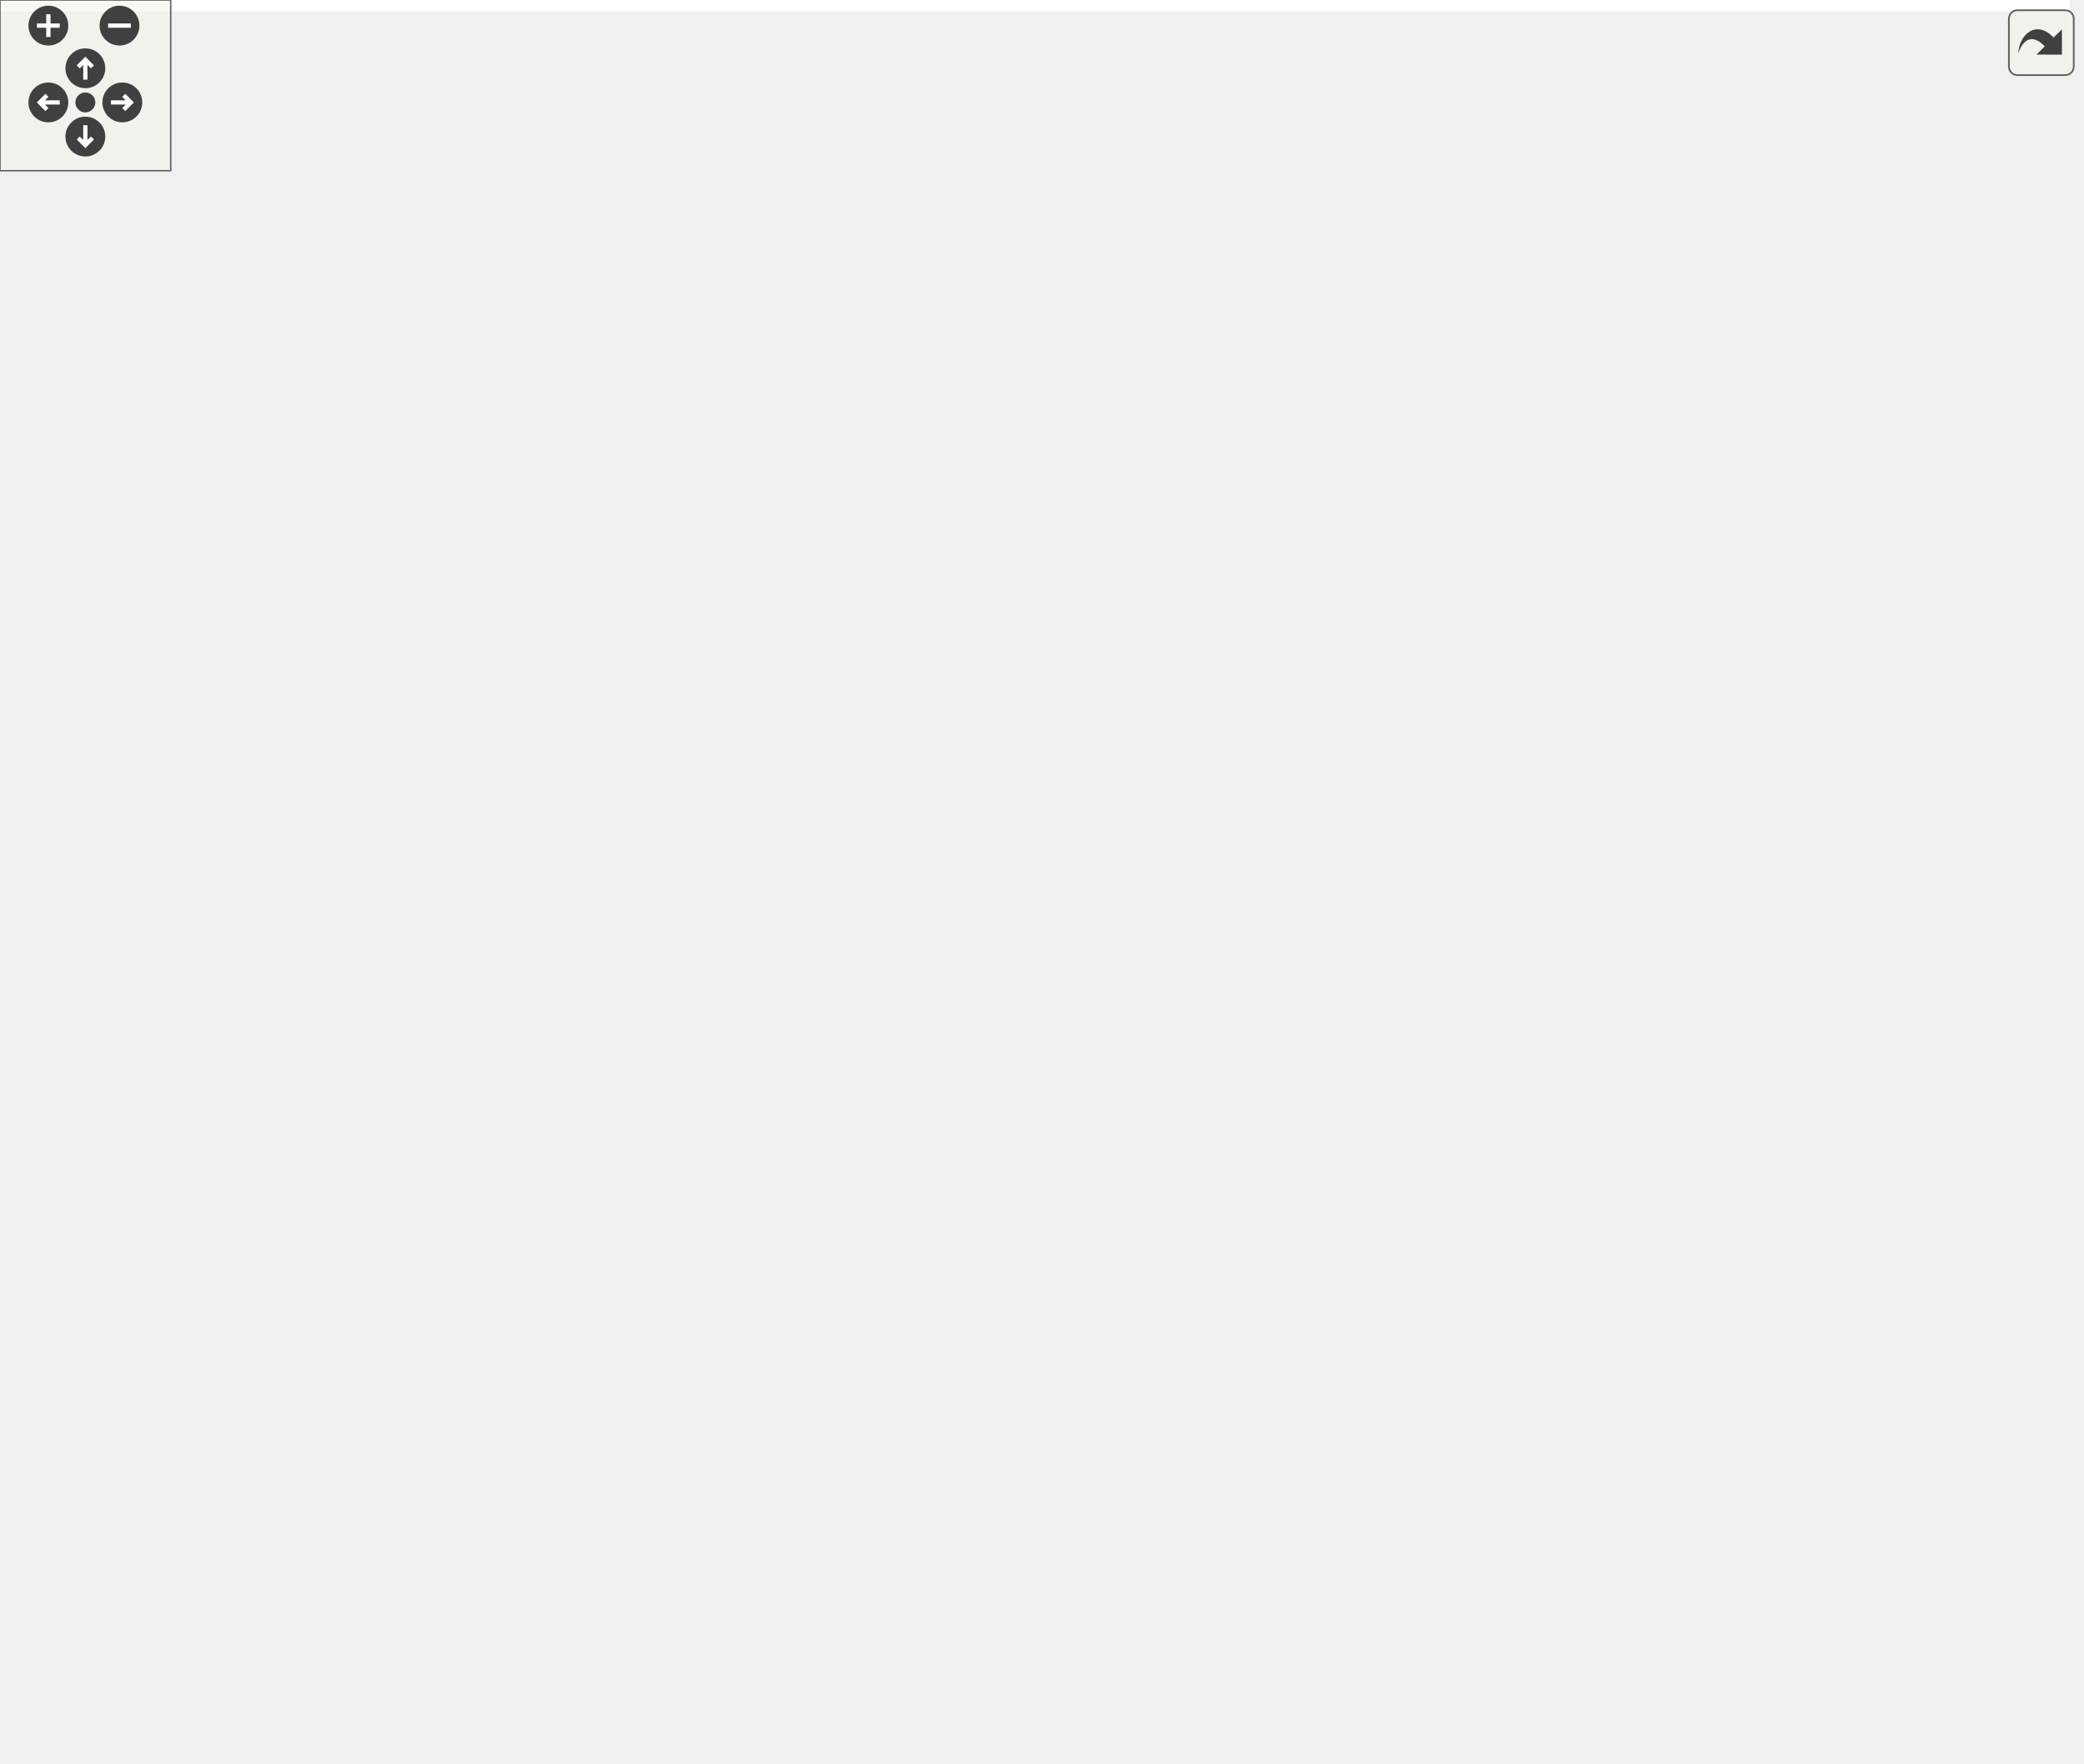
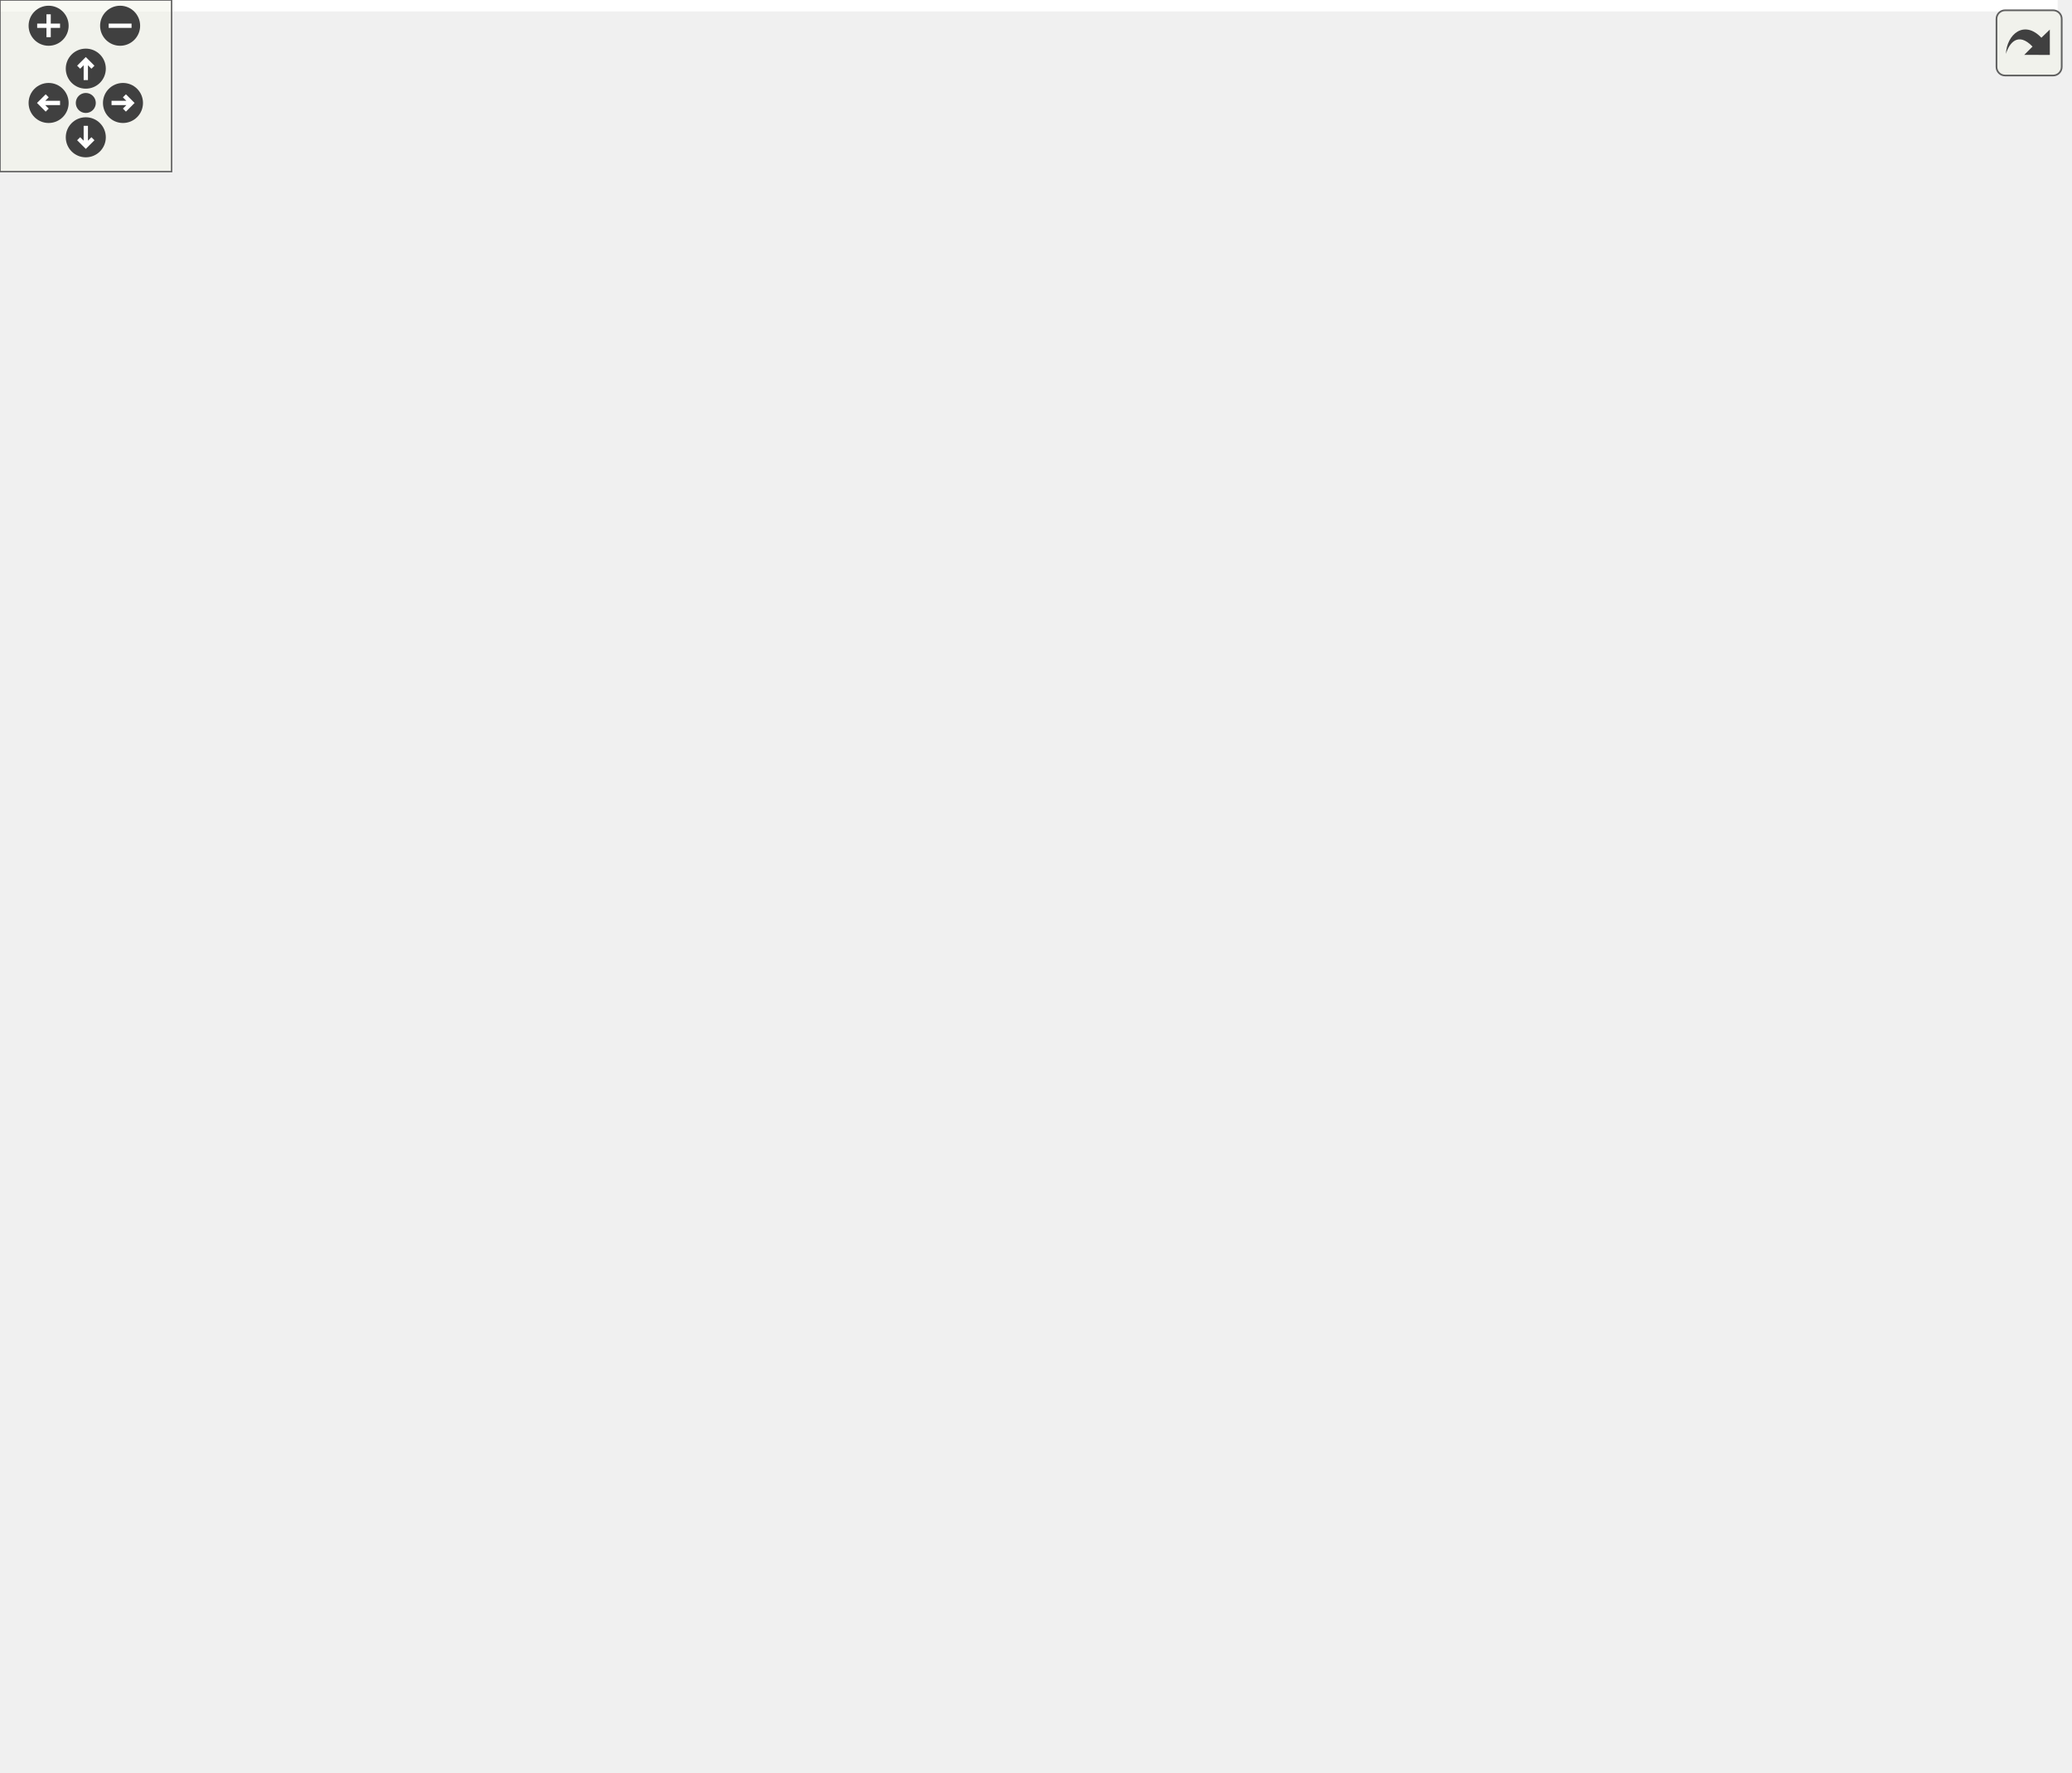
<svg xmlns="http://www.w3.org/2000/svg" xmlns:xlink="http://www.w3.org/1999/xlink" id="main" version="1.1" xml:space="preserve">
  <style type="text/css">
.edge:hover path { stroke: red; }
.edge:hover polygon { stroke: red; fill: red; }
</style>
  <defs>
    <circle id="rim" cx="0" cy="0" r="7" />
    <circle id="rim2" cx="0" cy="0" r="3.5" />
    <g id="zoomPlus">
      <use xlink:href="#rim" fill="#404040">
        <set attributeName="fill" to="#808080" begin="zoomplus.mouseover" end="zoomplus.mouseout" />
      </use>
      <path d="M-4,0h8M0,-4v8" fill="none" stroke="white" stroke-width="1.5" pointer-events="none" />
    </g>
    <g id="zoomMin">
      <use xlink:href="#rim" fill="#404040">
        <set attributeName="fill" to="#808080" begin="zoomminus.mouseover" end="zoomminus.mouseout" />
      </use>
      <path d="M-4,0h8" fill="none" stroke="white" stroke-width="1.5" pointer-events="none" />
    </g>
    <g id="dirArrow">
      <path fill="none" stroke="white" stroke-width="1.5" d="M0,-3.0v7 M-2.5,-0.5L0,-3.0L2.5,-0.5" />
    </g>
    <g id="resetDef">
      <use xlink:href="#rim2" fill="#404040">
        <set attributeName="fill" to="#808080" begin="reset.mouseover" end="reset.mouseout" />
      </use>
    </g>
  </defs>
  <svg id="graph" class="graph">
    <g id="viewport">
-       <polygon fill="white" stroke="transparent" points="-4,4 -4,-559 727.5,-559 727.5,4 -4,4" />
+       <polygon fill="white" stroke="transparent" points="-4,4 -4,-559 719.5,-559 719.5,4 -4,4" />
      <g id="node1" class="node">
        <g id="a_node1">
          <a xlink:title=" ">
-             <polygon fill="#bfbfbf" stroke="black" points="337,-0.5 337,-57.5 548,-57.5 548,-0.5 337,-0.5" />
-             <text text-anchor="middle" x="442.5" y="-45.5" font-family="Helvetica,sans-Serif" font-size="10.00">Ra::Core::Asset::HandleComponentData</text>
-             <polyline fill="none" stroke="black" points="337,-38.5 548,-38.5 " />
-             <text text-anchor="middle" x="442.5" y="-26.5" font-family="Helvetica,sans-Serif" font-size="10.00"> </text>
-             <polyline fill="none" stroke="black" points="337,-19.5 548,-19.5 " />
-             <text text-anchor="start" x="345" y="-7.5" font-family="Helvetica,sans-Serif" font-size="10.00">+ HandleComponentData()</text>
+             <polygon fill="#bfbfbf" stroke="black" points="329,-0.5 329,-57.5 540,-57.5 540,-0.5 329,-0.5" />
+             <text text-anchor="middle" x="434.5" y="-45.5" font-family="Helvetica,sans-Serif" font-size="10.00">Ra::Core::Asset::HandleComponentData</text>
+             <polyline fill="none" stroke="black" points="329,-38.5 540,-38.5 " />
+             <text text-anchor="middle" x="434.5" y="-26.5" font-family="Helvetica,sans-Serif" font-size="10.00"> </text>
+             <polyline fill="none" stroke="black" points="329,-19.5 540,-19.5 " />
+             <text text-anchor="start" x="337" y="-7.5" font-family="Helvetica,sans-Serif" font-size="10.00">+ HandleComponentData()</text>
          </a>
        </g>
      </g>
      <g id="node2" class="node">
        <g id="a_node2">
          <a xlink:title=" ">
            <polygon fill="white" stroke="#bfbfbf" points="109.5,-111 109.5,-179 231.5,-179 231.5,-111 109.5,-111" />
            <text text-anchor="start" x="117.5" y="-167" font-family="Helvetica,sans-Serif" font-size="10.00">std::map&lt; std::string,</text>
            <text text-anchor="middle" x="170.5" y="-156" font-family="Helvetica,sans-Serif" font-size="10.00"> Core::Transform &gt;</text>
            <polyline fill="none" stroke="#bfbfbf" points="109.5,-149 231.5,-149 " />
            <text text-anchor="middle" x="170.5" y="-137" font-family="Helvetica,sans-Serif" font-size="10.00"> </text>
            <polyline fill="none" stroke="#bfbfbf" points="109.5,-130 231.5,-130 " />
            <text text-anchor="middle" x="170.5" y="-118" font-family="Helvetica,sans-Serif" font-size="10.00"> </text>
          </a>
        </g>
      </g>
      <g id="edge1" class="edge">
-         <path fill="none" stroke="#404040" d="M226.45,-110.85C247.92,-98.93 272.92,-85.97 296.5,-76 308.71,-70.84 321.71,-65.94 334.72,-61.4" />
-         <polygon fill="none" stroke="#404040" points="334.78,-61.38 339.17,-55.66 346.14,-57.5 341.75,-63.23 334.78,-61.38" />
-         <text text-anchor="middle" x="341.5" y="-79" font-family="Helvetica,sans-Serif" font-size="10.00"> +m_bindMatrices</text>
+         <path fill="none" stroke="#404040" d="M222.38,-110.84C242.52,-98.84 266.1,-85.84 288.5,-76 300.24,-70.84 312.73,-66 325.29,-61.53" />
+         <polygon fill="none" stroke="#404040" points="325.47,-61.46 329.83,-55.72 336.81,-57.53 332.45,-63.27 325.47,-61.46" />
+         <text text-anchor="middle" x="333.5" y="-79" font-family="Helvetica,sans-Serif" font-size="10.00"> +m_bindMatrices</text>
      </g>
      <g id="node3" class="node">
        <g id="a_node3">
          <a xlink:title="STL class.">
-             <polygon fill="white" stroke="#bfbfbf" points="368,-260 368,-317 433,-317 433,-260 368,-260" />
-             <text text-anchor="middle" x="400.5" y="-305" font-family="Helvetica,sans-Serif" font-size="10.00">std::string</text>
-             <polyline fill="none" stroke="#bfbfbf" points="368,-298 433,-298 " />
-             <text text-anchor="middle" x="400.5" y="-286" font-family="Helvetica,sans-Serif" font-size="10.00"> </text>
-             <polyline fill="none" stroke="#bfbfbf" points="368,-279 433,-279 " />
-             <text text-anchor="middle" x="400.5" y="-267" font-family="Helvetica,sans-Serif" font-size="10.00"> </text>
+             <polygon fill="white" stroke="#bfbfbf" points="360,-260 360,-317 425,-317 425,-260 360,-260" />
+             <text text-anchor="middle" x="392.5" y="-305" font-family="Helvetica,sans-Serif" font-size="10.00">std::string</text>
+             <polyline fill="none" stroke="#bfbfbf" points="360,-298 425,-298 " />
+             <text text-anchor="middle" x="392.5" y="-286" font-family="Helvetica,sans-Serif" font-size="10.00"> </text>
+             <polyline fill="none" stroke="#bfbfbf" points="360,-279 425,-279 " />
+             <text text-anchor="middle" x="392.5" y="-267" font-family="Helvetica,sans-Serif" font-size="10.00"> </text>
          </a>
        </g>
      </g>
      <g id="edge15" class="edge">
-         <path fill="none" stroke="#404040" d="M398.77,-259.86C397.22,-223.72 396.81,-158.72 409.5,-105 412.39,-92.75 417.23,-80 422.32,-68.57" />
-         <polygon fill="none" stroke="#404040" points="422.35,-68.51 421.27,-61.38 427.43,-57.64 428.51,-64.77 422.35,-68.51" />
-         <text text-anchor="middle" x="437" y="-142.5" font-family="Helvetica,sans-Serif" font-size="10.00"> +m_name</text>
+         <path fill="none" stroke="#404040" d="M390.77,-259.86C389.22,-223.72 388.81,-158.72 401.5,-105 404.39,-92.75 409.23,-80 414.32,-68.57" />
+         <polygon fill="none" stroke="#404040" points="414.35,-68.51 413.27,-61.38 419.43,-57.64 420.51,-64.77 414.35,-68.51" />
+         <text text-anchor="middle" x="429" y="-142.5" font-family="Helvetica,sans-Serif" font-size="10.00"> +m_name</text>
      </g>
      <g id="edge2" class="edge">
-         <path fill="none" stroke="#404040" d="M367.74,-274.8C349.81,-268.11 327.11,-260.06 306.5,-254 272.78,-244.09 258.3,-256.14 229.5,-236 227.05,-234.29 212.35,-211.87 198.24,-189.84" />
-         <polygon fill="none" stroke="#404040" points="198.09,-189.6 191.49,-186.69 191.63,-179.48 198.23,-182.39 198.09,-189.6" />
+         <path fill="none" stroke="#404040" d="M359.67,-275.01C341.73,-268.38 319.03,-260.32 298.5,-254 268.21,-244.67 255.24,-254.49 229.5,-236 227.08,-234.26 212.38,-211.84 198.26,-189.81" />
+         <polygon fill="none" stroke="#404040" points="198.1,-189.57 191.5,-186.67 191.64,-179.46 198.24,-182.36 198.1,-189.57" />
        <text text-anchor="middle" x="246.5" y="-217" font-family="Helvetica,sans-Serif" font-size="10.00"> +keys</text>
      </g>
      <g id="node9" class="node">
        <g id="a_node9">
          <a xlink:title=" ">
-             <polygon fill="white" stroke="#bfbfbf" points="473.5,-105.5 473.5,-184.5 595.5,-184.5 595.5,-105.5 473.5,-105.5" />
-             <text text-anchor="start" x="481.5" y="-172.5" font-family="Helvetica,sans-Serif" font-size="10.00">std::map&lt; std::string,</text>
-             <text text-anchor="start" x="481.5" y="-161.5" font-family="Helvetica,sans-Serif" font-size="10.00"> std::vector&lt; std::pair</text>
-             <text text-anchor="middle" x="534.5" y="-150.5" font-family="Helvetica,sans-Serif" font-size="10.00">&lt; uint, Scalar &gt; &gt; &gt;</text>
-             <polyline fill="none" stroke="#bfbfbf" points="473.5,-143.5 595.5,-143.5 " />
-             <text text-anchor="middle" x="534.5" y="-131.5" font-family="Helvetica,sans-Serif" font-size="10.00"> </text>
-             <polyline fill="none" stroke="#bfbfbf" points="473.5,-124.5 595.5,-124.5 " />
-             <text text-anchor="middle" x="534.5" y="-112.5" font-family="Helvetica,sans-Serif" font-size="10.00"> </text>
+             <polygon fill="white" stroke="#bfbfbf" points="465.5,-105.5 465.5,-184.5 587.5,-184.5 587.5,-105.5 465.5,-105.5" />
+             <text text-anchor="start" x="473.5" y="-172.5" font-family="Helvetica,sans-Serif" font-size="10.00">std::map&lt; std::string,</text>
+             <text text-anchor="start" x="473.5" y="-161.5" font-family="Helvetica,sans-Serif" font-size="10.00"> std::vector&lt; std::pair</text>
+             <text text-anchor="middle" x="526.5" y="-150.5" font-family="Helvetica,sans-Serif" font-size="10.00">&lt; uint, float &gt; &gt; &gt;</text>
+             <polyline fill="none" stroke="#bfbfbf" points="465.5,-143.5 587.5,-143.5 " />
+             <text text-anchor="middle" x="526.5" y="-131.5" font-family="Helvetica,sans-Serif" font-size="10.00"> </text>
+             <polyline fill="none" stroke="#bfbfbf" points="465.5,-124.5 587.5,-124.5 " />
+             <text text-anchor="middle" x="526.5" y="-112.5" font-family="Helvetica,sans-Serif" font-size="10.00"> </text>
          </a>
        </g>
      </g>
      <g id="edge9" class="edge">
-         <path fill="none" stroke="#404040" d="M426.65,-259.88C444.53,-241.01 468.67,-215.51 489.59,-193.43" />
-         <polygon fill="none" stroke="#404040" points="489.77,-193.23 490.99,-186.13 498.02,-184.52 496.8,-191.63 489.77,-193.23" />
-         <text text-anchor="middle" x="496.5" y="-217" font-family="Helvetica,sans-Serif" font-size="10.00"> +keys</text>
+         <path fill="none" stroke="#404040" d="M418.65,-259.88C436.53,-241.01 460.67,-215.51 481.59,-193.43" />
+         <polygon fill="none" stroke="#404040" points="481.77,-193.23 482.99,-186.13 490.02,-184.52 488.8,-191.63 481.77,-193.23" />
+         <text text-anchor="middle" x="488.5" y="-217" font-family="Helvetica,sans-Serif" font-size="10.00"> +keys</text>
      </g>
      <g id="node4" class="node">
        <g id="a_node4">
          <a xlink:title="STL class.">
-             <polygon fill="white" stroke="#bfbfbf" points="348.5,-381.5 348.5,-449.5 452.5,-449.5 452.5,-381.5 348.5,-381.5" />
-             <text text-anchor="start" x="356.5" y="-437.5" font-family="Helvetica,sans-Serif" font-size="10.00">std::basic_string&lt;</text>
-             <text text-anchor="middle" x="400.5" y="-426.5" font-family="Helvetica,sans-Serif" font-size="10.00"> char &gt;</text>
-             <polyline fill="none" stroke="#bfbfbf" points="348.5,-419.5 452.5,-419.5 " />
-             <text text-anchor="middle" x="400.5" y="-407.5" font-family="Helvetica,sans-Serif" font-size="10.00"> </text>
-             <polyline fill="none" stroke="#bfbfbf" points="348.5,-400.5 452.5,-400.5 " />
-             <text text-anchor="middle" x="400.5" y="-388.5" font-family="Helvetica,sans-Serif" font-size="10.00"> </text>
+             <polygon fill="white" stroke="#bfbfbf" points="340.5,-381.5 340.5,-449.5 444.5,-449.5 444.5,-381.5 340.5,-381.5" />
+             <text text-anchor="start" x="348.5" y="-437.5" font-family="Helvetica,sans-Serif" font-size="10.00">std::basic_string&lt;</text>
+             <text text-anchor="middle" x="392.5" y="-426.5" font-family="Helvetica,sans-Serif" font-size="10.00"> char &gt;</text>
+             <polyline fill="none" stroke="#bfbfbf" points="340.5,-419.5 444.5,-419.5 " />
+             <text text-anchor="middle" x="392.5" y="-407.5" font-family="Helvetica,sans-Serif" font-size="10.00"> </text>
+             <polyline fill="none" stroke="#bfbfbf" points="340.5,-400.5 444.5,-400.5 " />
+             <text text-anchor="middle" x="392.5" y="-388.5" font-family="Helvetica,sans-Serif" font-size="10.00"> </text>
          </a>
        </g>
      </g>
      <g id="edge3" class="edge">
-         <path fill="none" stroke="midnightblue" d="M400.5,-371.14C400.5,-353.29 400.5,-333.14 400.5,-317.32" />
-         <polygon fill="none" stroke="midnightblue" points="397,-371.33 400.5,-381.33 404,-371.33 397,-371.33" />
+         <path fill="none" stroke="midnightblue" d="M392.5,-371.14C392.5,-353.29 392.5,-333.14 392.5,-317.32" />
+         <polygon fill="none" stroke="midnightblue" points="389,-371.33 392.5,-381.33 396,-371.33 389,-371.33" />
      </g>
      <g id="node5" class="node">
        <g id="a_node5">
          <a xlink:title=" ">
            <polygon fill="white" stroke="#bfbfbf" points="0,-260 0,-317 65,-317 65,-260 0,-260" />
            <text text-anchor="middle" x="32.5" y="-305" font-family="Helvetica,sans-Serif" font-size="10.00">Transform</text>
            <polyline fill="none" stroke="#bfbfbf" points="0,-298 65,-298 " />
            <text text-anchor="middle" x="32.5" y="-286" font-family="Helvetica,sans-Serif" font-size="10.00"> </text>
            <polyline fill="none" stroke="#bfbfbf" points="0,-279 65,-279 " />
            <text text-anchor="middle" x="32.5" y="-267" font-family="Helvetica,sans-Serif" font-size="10.00"> </text>
          </a>
        </g>
      </g>
      <g id="edge4" class="edge">
        <path fill="none" stroke="#404040" d="M31.15,-259.79C31.68,-241.9 35.14,-219.05 47.5,-203 60.28,-186.4 79.05,-174.45 98.1,-165.93" />
        <polygon fill="none" stroke="#404040" points="98.21,-165.88 102.22,-159.89 109.3,-161.3 105.28,-167.28 98.21,-165.88" />
        <text text-anchor="middle" x="76.5" y="-217" font-family="Helvetica,sans-Serif" font-size="10.00"> +elements</text>
      </g>
      <g id="node6" class="node">
        <g id="a_node6">
          <a xlink:title="STL class.">
-             <polygon fill="white" stroke="#bfbfbf" points="197,-260 197,-317 298,-317 298,-260 197,-260" />
-             <text text-anchor="middle" x="247.5" y="-305" font-family="Helvetica,sans-Serif" font-size="10.00">std::map&lt; K, T &gt;</text>
-             <polyline fill="none" stroke="#bfbfbf" points="197,-298 298,-298 " />
-             <text text-anchor="middle" x="247.5" y="-286" font-family="Helvetica,sans-Serif" font-size="10.00"> </text>
-             <polyline fill="none" stroke="#bfbfbf" points="197,-279 298,-279 " />
-             <text text-anchor="middle" x="247.5" y="-267" font-family="Helvetica,sans-Serif" font-size="10.00"> </text>
+             <polygon fill="white" stroke="#bfbfbf" points="189,-260 189,-317 290,-317 290,-260 189,-260" />
+             <text text-anchor="middle" x="239.5" y="-305" font-family="Helvetica,sans-Serif" font-size="10.00">std::map&lt; K, T &gt;</text>
+             <polyline fill="none" stroke="#bfbfbf" points="189,-298 290,-298 " />
+             <text text-anchor="middle" x="239.5" y="-286" font-family="Helvetica,sans-Serif" font-size="10.00"> </text>
+             <polyline fill="none" stroke="#bfbfbf" points="189,-279 290,-279 " />
+             <text text-anchor="middle" x="239.5" y="-267" font-family="Helvetica,sans-Serif" font-size="10.00"> </text>
          </a>
        </g>
      </g>
      <g id="edge5" class="edge">
-         <path fill="none" stroke="orange" d="M187.01,-279.6C160.12,-272.74 130.89,-259.92 114.5,-236 101.91,-217.63 113.74,-196.52 129.71,-179.36" />
-         <polygon fill="orange" stroke="orange" points="186.25,-283.01 196.78,-281.86 187.83,-276.19 186.25,-283.01" />
+         <path fill="none" stroke="orange" d="M178.98,-277.61C154.71,-270.35 129.08,-257.77 114.5,-236 102.11,-217.5 113.94,-196.38 129.87,-179.25" />
+         <polygon fill="orange" stroke="orange" points="178.33,-281.06 188.9,-280.32 180.18,-274.31 178.33,-281.06" />
        <text text-anchor="start" x="114.5" y="-222.5" font-family="Helvetica,sans-Serif" font-size="10.00"> &lt; std::string, Core</text>
        <text text-anchor="middle" x="160.5" y="-211.5" font-family="Helvetica,sans-Serif" font-size="10.00">::Transform &gt;</text>
      </g>
      <g id="edge14" class="edge">
-         <path fill="none" stroke="orange" d="M279.69,-252.38C297.87,-234.75 322.02,-214.7 347.5,-203 393.32,-181.96 411.63,-200.83 459.5,-185 464.1,-183.48 468.76,-181.7 473.38,-179.76" />
-         <polygon fill="orange" stroke="orange" points="276.9,-250.23 272.28,-259.76 281.83,-255.19 276.9,-250.23" />
+         <path fill="none" stroke="orange" d="M274.28,-253.02C294.13,-235.33 320.41,-215.02 347.5,-203 390.38,-183.97 407.05,-200 451.5,-185 456.09,-183.45 460.74,-181.65 465.36,-179.7" />
+         <polygon fill="orange" stroke="orange" points="271.76,-250.58 266.73,-259.91 276.48,-255.76 271.76,-250.58" />
        <text text-anchor="start" x="347.5" y="-228" font-family="Helvetica,sans-Serif" font-size="10.00"> &lt; std::string, std</text>
        <text text-anchor="start" x="347.5" y="-217" font-family="Helvetica,sans-Serif" font-size="10.00">::vector&lt; std::pair</text>
-         <text text-anchor="middle" x="397.5" y="-206" font-family="Helvetica,sans-Serif" font-size="10.00">&lt; uint, Scalar &gt; &gt; &gt;</text>
+         <text text-anchor="middle" x="393.5" y="-206" font-family="Helvetica,sans-Serif" font-size="10.00">&lt; uint, float &gt; &gt; &gt;</text>
      </g>
      <g id="node7" class="node">
        <g id="a_node7">
          <a xlink:title=" ">
-             <polygon fill="white" stroke="#bfbfbf" points="207,-387 207,-444 236,-444 236,-387 207,-387" />
-             <text text-anchor="middle" x="221.5" y="-432" font-family="Helvetica,sans-Serif" font-size="10.00">K</text>
-             <polyline fill="none" stroke="#bfbfbf" points="207,-425 236,-425 " />
-             <text text-anchor="middle" x="221.5" y="-413" font-family="Helvetica,sans-Serif" font-size="10.00"> </text>
-             <polyline fill="none" stroke="#bfbfbf" points="207,-406 236,-406 " />
-             <text text-anchor="middle" x="221.5" y="-394" font-family="Helvetica,sans-Serif" font-size="10.00"> </text>
+             <polygon fill="white" stroke="#bfbfbf" points="199,-387 199,-444 228,-444 228,-387 199,-387" />
+             <text text-anchor="middle" x="213.5" y="-432" font-family="Helvetica,sans-Serif" font-size="10.00">K</text>
+             <polyline fill="none" stroke="#bfbfbf" points="199,-425 228,-425 " />
+             <text text-anchor="middle" x="213.5" y="-413" font-family="Helvetica,sans-Serif" font-size="10.00"> </text>
+             <polyline fill="none" stroke="#bfbfbf" points="199,-406 228,-406 " />
+             <text text-anchor="middle" x="213.5" y="-394" font-family="Helvetica,sans-Serif" font-size="10.00"> </text>
          </a>
        </g>
      </g>
      <g id="edge6" class="edge">
-         <path fill="none" stroke="#404040" d="M220.18,-386.94C220.12,-373 221,-355.92 224.5,-341 225.47,-336.87 226.77,-332.66 228.26,-328.53" />
-         <polygon fill="none" stroke="#404040" points="228.35,-328.29 226.89,-321.23 232.85,-317.16 234.31,-324.22 228.35,-328.29" />
-         <text text-anchor="middle" x="241.5" y="-349.5" font-family="Helvetica,sans-Serif" font-size="10.00"> +keys</text>
+         <path fill="none" stroke="#404040" d="M212.18,-386.94C212.12,-373 213,-355.92 216.5,-341 217.47,-336.87 218.77,-332.66 220.26,-328.53" />
+         <polygon fill="none" stroke="#404040" points="220.35,-328.29 218.89,-321.23 224.85,-317.16 226.31,-324.22 220.35,-328.29" />
+         <text text-anchor="middle" x="233.5" y="-349.5" font-family="Helvetica,sans-Serif" font-size="10.00"> +keys</text>
      </g>
      <g id="node8" class="node">
        <g id="a_node8">
          <a xlink:title=" ">
-             <polygon fill="white" stroke="#bfbfbf" points="274,-497.5 274,-554.5 303,-554.5 303,-497.5 274,-497.5" />
-             <text text-anchor="middle" x="288.5" y="-542.5" font-family="Helvetica,sans-Serif" font-size="10.00">T</text>
-             <polyline fill="none" stroke="#bfbfbf" points="274,-535.5 303,-535.5 " />
-             <text text-anchor="middle" x="288.5" y="-523.5" font-family="Helvetica,sans-Serif" font-size="10.00"> </text>
-             <polyline fill="none" stroke="#bfbfbf" points="274,-516.5 303,-516.5 " />
-             <text text-anchor="middle" x="288.5" y="-504.5" font-family="Helvetica,sans-Serif" font-size="10.00"> </text>
+             <polygon fill="white" stroke="#bfbfbf" points="266,-497.5 266,-554.5 295,-554.5 295,-497.5 266,-497.5" />
+             <text text-anchor="middle" x="280.5" y="-542.5" font-family="Helvetica,sans-Serif" font-size="10.00">T</text>
+             <polyline fill="none" stroke="#bfbfbf" points="266,-535.5 295,-535.5 " />
+             <text text-anchor="middle" x="280.5" y="-523.5" font-family="Helvetica,sans-Serif" font-size="10.00"> </text>
+             <polyline fill="none" stroke="#bfbfbf" points="266,-516.5 295,-516.5 " />
+             <text text-anchor="middle" x="280.5" y="-504.5" font-family="Helvetica,sans-Serif" font-size="10.00"> </text>
          </a>
        </g>
      </g>
      <g id="edge7" class="edge">
-         <path fill="none" stroke="#404040" d="M284.44,-497.49C279.03,-461.46 268.92,-396.35 258.5,-341 257.77,-337.14 256.98,-333.12 256.16,-329.11" />
-         <polygon fill="none" stroke="#404040" points="256.14,-328.99 251,-323.94 253.69,-317.25 258.83,-322.3 256.14,-328.99" />
-         <text text-anchor="middle" x="306.5" y="-413" font-family="Helvetica,sans-Serif" font-size="10.00"> +elements</text>
+         <path fill="none" stroke="#404040" d="M276.44,-497.49C271.03,-461.46 260.92,-396.35 250.5,-341 249.77,-337.14 248.98,-333.12 248.16,-329.11" />
+         <polygon fill="none" stroke="#404040" points="248.14,-328.99 243,-323.94 245.69,-317.25 250.83,-322.3 248.14,-328.99" />
+         <text text-anchor="middle" x="298.5" y="-413" font-family="Helvetica,sans-Serif" font-size="10.00"> +elements</text>
      </g>
      <g id="node12" class="node">
        <g id="a_node12">
          <a xlink:title="STL class.">
-             <polygon fill="white" stroke="#bfbfbf" points="471,-387 471,-444 568,-444 568,-387 471,-387" />
-             <text text-anchor="middle" x="519.5" y="-432" font-family="Helvetica,sans-Serif" font-size="10.00">std::vector&lt; T &gt;</text>
-             <polyline fill="none" stroke="#bfbfbf" points="471,-425 568,-425 " />
-             <text text-anchor="middle" x="519.5" y="-413" font-family="Helvetica,sans-Serif" font-size="10.00"> </text>
-             <polyline fill="none" stroke="#bfbfbf" points="471,-406 568,-406 " />
-             <text text-anchor="middle" x="519.5" y="-394" font-family="Helvetica,sans-Serif" font-size="10.00"> </text>
+             <polygon fill="white" stroke="#bfbfbf" points="463,-387 463,-444 560,-444 560,-387 463,-387" />
+             <text text-anchor="middle" x="511.5" y="-432" font-family="Helvetica,sans-Serif" font-size="10.00">std::vector&lt; T &gt;</text>
+             <polyline fill="none" stroke="#bfbfbf" points="463,-425 560,-425 " />
+             <text text-anchor="middle" x="511.5" y="-413" font-family="Helvetica,sans-Serif" font-size="10.00"> </text>
+             <polyline fill="none" stroke="#bfbfbf" points="463,-406 560,-406 " />
+             <text text-anchor="middle" x="511.5" y="-394" font-family="Helvetica,sans-Serif" font-size="10.00"> </text>
          </a>
        </g>
      </g>
      <g id="edge13" class="edge">
-         <path fill="none" stroke="#404040" d="M303.11,-519.33C333.23,-507.49 404.19,-478.85 461.5,-450 461.73,-449.88 461.97,-449.76 462.2,-449.65" />
-         <polygon fill="none" stroke="#404040" points="462.28,-449.61 465.73,-443.28 472.9,-444.03 469.45,-450.36 462.28,-449.61" />
-         <text text-anchor="middle" x="449.5" y="-471" font-family="Helvetica,sans-Serif" font-size="10.00"> +elements</text>
+         <path fill="none" stroke="#404040" d="M295.11,-519.33C325.23,-507.49 396.19,-478.85 453.5,-450 453.73,-449.88 453.97,-449.76 454.2,-449.65" />
+         <polygon fill="none" stroke="#404040" points="454.28,-449.61 457.73,-443.28 464.9,-444.03 461.45,-450.36 454.28,-449.61" />
+         <text text-anchor="middle" x="441.5" y="-471" font-family="Helvetica,sans-Serif" font-size="10.00"> +elements</text>
      </g>
      <g id="edge8" class="edge">
-         <path fill="none" stroke="#404040" d="M503.35,-105.4C493.4,-93.07 482.41,-79.45 472.53,-67.21" />
-         <polygon fill="none" stroke="#404040" points="472.43,-67.09 465.55,-64.93 464.9,-57.75 471.78,-59.91 472.43,-67.09" />
-         <text text-anchor="middle" x="521" y="-79" font-family="Helvetica,sans-Serif" font-size="10.00"> +m_weights</text>
+         <path fill="none" stroke="#404040" d="M495.35,-105.4C485.4,-93.07 474.41,-79.45 464.53,-67.21" />
+         <polygon fill="none" stroke="#404040" points="464.43,-67.09 457.55,-64.93 456.9,-57.75 463.78,-59.91 464.43,-67.09" />
+         <text text-anchor="middle" x="513" y="-79" font-family="Helvetica,sans-Serif" font-size="10.00"> +m_weights</text>
      </g>
      <g id="node10" class="node">
        <g id="a_node10">
          <a xlink:title=" ">
-             <polygon fill="white" stroke="#bfbfbf" points="475,-254.5 475,-322.5 594,-322.5 594,-254.5 475,-254.5" />
-             <text text-anchor="start" x="483" y="-310.5" font-family="Helvetica,sans-Serif" font-size="10.00">std::vector&lt; std::pair</text>
-             <text text-anchor="middle" x="534.5" y="-299.5" font-family="Helvetica,sans-Serif" font-size="10.00">&lt; uint, Scalar &gt; &gt;</text>
-             <polyline fill="none" stroke="#bfbfbf" points="475,-292.5 594,-292.5 " />
-             <text text-anchor="middle" x="534.5" y="-280.5" font-family="Helvetica,sans-Serif" font-size="10.00"> </text>
-             <polyline fill="none" stroke="#bfbfbf" points="475,-273.5 594,-273.5 " />
-             <text text-anchor="middle" x="534.5" y="-261.5" font-family="Helvetica,sans-Serif" font-size="10.00"> </text>
+             <polygon fill="white" stroke="#bfbfbf" points="467,-254.5 467,-322.5 586,-322.5 586,-254.5 467,-254.5" />
+             <text text-anchor="start" x="475" y="-310.5" font-family="Helvetica,sans-Serif" font-size="10.00">std::vector&lt; std::pair</text>
+             <text text-anchor="middle" x="526.5" y="-299.5" font-family="Helvetica,sans-Serif" font-size="10.00">&lt; uint, float &gt; &gt;</text>
+             <polyline fill="none" stroke="#bfbfbf" points="467,-292.5 586,-292.5 " />
+             <text text-anchor="middle" x="526.5" y="-280.5" font-family="Helvetica,sans-Serif" font-size="10.00"> </text>
+             <polyline fill="none" stroke="#bfbfbf" points="467,-273.5 586,-273.5 " />
+             <text text-anchor="middle" x="526.5" y="-261.5" font-family="Helvetica,sans-Serif" font-size="10.00"> </text>
          </a>
        </g>
      </g>
      <g id="edge10" class="edge">
-         <path fill="none" stroke="#404040" d="M534.5,-254.32C534.5,-237.24 534.5,-216.03 534.5,-196.92" />
-         <polygon fill="none" stroke="#404040" points="534.5,-196.73 530.5,-190.73 534.5,-184.73 538.5,-190.73 534.5,-196.73" />
-         <text text-anchor="middle" x="563.5" y="-217" font-family="Helvetica,sans-Serif" font-size="10.00"> +elements</text>
+         <path fill="none" stroke="#404040" d="M526.5,-254.32C526.5,-237.24 526.5,-216.03 526.5,-196.92" />
+         <polygon fill="none" stroke="#404040" points="526.5,-196.73 522.5,-190.73 526.5,-184.73 530.5,-190.73 526.5,-196.73" />
+         <text text-anchor="middle" x="555.5" y="-217" font-family="Helvetica,sans-Serif" font-size="10.00"> +elements</text>
      </g>
      <g id="node11" class="node">
        <g id="a_node11">
          <a xlink:title=" ">
-             <polygon fill="white" stroke="#bfbfbf" points="586,-387 586,-444 699,-444 699,-387 586,-387" />
-             <text text-anchor="middle" x="642.5" y="-432" font-family="Helvetica,sans-Serif" font-size="10.00">pair&lt; uint, Scalar &gt;</text>
-             <polyline fill="none" stroke="#bfbfbf" points="586,-425 699,-425 " />
-             <text text-anchor="middle" x="642.5" y="-413" font-family="Helvetica,sans-Serif" font-size="10.00"> </text>
-             <polyline fill="none" stroke="#bfbfbf" points="586,-406 699,-406 " />
-             <text text-anchor="middle" x="642.5" y="-394" font-family="Helvetica,sans-Serif" font-size="10.00"> </text>
+             <polygon fill="white" stroke="#bfbfbf" points="578.5,-387 578.5,-444 682.5,-444 682.5,-387 578.5,-387" />
+             <text text-anchor="middle" x="630.5" y="-432" font-family="Helvetica,sans-Serif" font-size="10.00">pair&lt; uint, float &gt;</text>
+             <polyline fill="none" stroke="#bfbfbf" points="578.5,-425 682.5,-425 " />
+             <text text-anchor="middle" x="630.5" y="-413" font-family="Helvetica,sans-Serif" font-size="10.00"> </text>
+             <polyline fill="none" stroke="#bfbfbf" points="578.5,-406 682.5,-406 " />
+             <text text-anchor="middle" x="630.5" y="-394" font-family="Helvetica,sans-Serif" font-size="10.00"> </text>
          </a>
        </g>
      </g>
      <g id="edge11" class="edge">
-         <path fill="none" stroke="#404040" d="M638.69,-386.79C635.53,-371.99 629.81,-354.16 619.5,-341 615.07,-335.34 609.83,-330.17 604.16,-325.46" />
-         <polygon fill="none" stroke="#404040" points="603.86,-325.23 596.66,-324.79 594.29,-317.98 601.49,-318.42 603.86,-325.23" />
-         <text text-anchor="middle" x="660.5" y="-349.5" font-family="Helvetica,sans-Serif" font-size="10.00"> +elements</text>
+         <path fill="none" stroke="#404040" d="M627.03,-386.87C624.06,-372.08 618.58,-354.25 608.5,-341 604.78,-336.11 600.45,-331.56 595.76,-327.37" />
+         <polygon fill="none" stroke="#404040" points="595.67,-327.29 588.49,-326.61 586.36,-319.72 593.54,-320.41 595.67,-327.29" />
+         <text text-anchor="middle" x="648.5" y="-349.5" font-family="Helvetica,sans-Serif" font-size="10.00"> +elements</text>
      </g>
      <g id="edge12" class="edge">
-         <path fill="none" stroke="orange" d="M524.05,-376.55C526.1,-359.46 528.5,-339.46 530.49,-322.94" />
-         <polygon fill="orange" stroke="orange" points="520.55,-376.41 522.83,-386.76 527.5,-377.25 520.55,-376.41" />
-         <text text-anchor="start" x="527.5" y="-355" font-family="Helvetica,sans-Serif" font-size="10.00"> &lt; std::pair&lt; uint,</text>
-         <text text-anchor="middle" x="571.5" y="-344" font-family="Helvetica,sans-Serif" font-size="10.00"> Scalar &gt; &gt;</text>
+         <path fill="none" stroke="orange" d="M516.05,-376.55C518.1,-359.46 520.5,-339.46 522.49,-322.94" />
+         <polygon fill="orange" stroke="orange" points="512.55,-376.41 514.83,-386.76 519.5,-377.25 512.55,-376.41" />
+         <text text-anchor="start" x="519.5" y="-355" font-family="Helvetica,sans-Serif" font-size="10.00"> &lt; std::pair&lt; uint,</text>
+         <text text-anchor="middle" x="563.5" y="-344" font-family="Helvetica,sans-Serif" font-size="10.00"> float &gt; &gt;</text>
      </g>
      <g id="node13" class="node">
        <g id="a_node13">
          <a xlink:title=" ">
-             <polygon fill="white" stroke="#bfbfbf" points="613.5,-111 613.5,-179 723.5,-179 723.5,-111 613.5,-111" />
-             <text text-anchor="start" x="621.5" y="-167" font-family="Helvetica,sans-Serif" font-size="10.00">Transform&lt; Scalar,</text>
-             <text text-anchor="middle" x="668.5" y="-156" font-family="Helvetica,sans-Serif" font-size="10.00"> 3, Eigen::Affine &gt;</text>
-             <polyline fill="none" stroke="#bfbfbf" points="613.5,-149 723.5,-149 " />
-             <text text-anchor="middle" x="668.5" y="-137" font-family="Helvetica,sans-Serif" font-size="10.00"> </text>
-             <polyline fill="none" stroke="#bfbfbf" points="613.5,-130 723.5,-130 " />
-             <text text-anchor="middle" x="668.5" y="-118" font-family="Helvetica,sans-Serif" font-size="10.00"> </text>
+             <polygon fill="white" stroke="#bfbfbf" points="605.5,-111 605.5,-179 715.5,-179 715.5,-111 605.5,-111" />
+             <text text-anchor="start" x="613.5" y="-167" font-family="Helvetica,sans-Serif" font-size="10.00">Transform&lt; Scalar,</text>
+             <text text-anchor="middle" x="660.5" y="-156" font-family="Helvetica,sans-Serif" font-size="10.00"> 3, Eigen::Affine &gt;</text>
+             <polyline fill="none" stroke="#bfbfbf" points="605.5,-149 715.5,-149 " />
+             <text text-anchor="middle" x="660.5" y="-137" font-family="Helvetica,sans-Serif" font-size="10.00"> </text>
+             <polyline fill="none" stroke="#bfbfbf" points="605.5,-130 715.5,-130 " />
+             <text text-anchor="middle" x="660.5" y="-118" font-family="Helvetica,sans-Serif" font-size="10.00"> </text>
          </a>
        </g>
      </g>
      <g id="edge16" class="edge">
-         <path fill="none" stroke="#404040" d="M618.41,-110.83C599.7,-99.11 578,-86.29 557.5,-76 548.07,-71.27 538.04,-66.66 527.97,-62.31" />
-         <polygon fill="none" stroke="#404040" points="527.68,-62.18 520.59,-63.53 516.63,-57.5 523.71,-56.16 527.68,-62.18" />
-         <text text-anchor="middle" x="603.5" y="-79" font-family="Helvetica,sans-Serif" font-size="10.00"> +m_frame</text>
+         <path fill="none" stroke="#404040" d="M610.41,-110.83C591.7,-99.11 570,-86.29 549.5,-76 540.07,-71.27 530.04,-66.66 519.97,-62.31" />
+         <polygon fill="none" stroke="#404040" points="519.68,-62.18 512.59,-63.53 508.63,-57.5 515.71,-56.16 519.68,-62.18" />
+         <text text-anchor="middle" x="595.5" y="-79" font-family="Helvetica,sans-Serif" font-size="10.00"> +m_frame</text>
      </g>
    </g>
  </svg>
  <g id="navigator" transform="translate(0 0)" fill="#404254">
    <rect fill="#f2f5e9" fill-opacity="0.5" stroke="#606060" stroke-width=".5" x="0" y="0" width="60" height="60" />
    <use id="zoomplus" xlink:href="#zoomPlus" x="17" y="9" />
    <use id="zoomminus" xlink:href="#zoomMin" x="42" y="9" />
    <use id="reset" xlink:href="#resetDef" x="30" y="36" />
    <g id="arrowUp" xlink:href="#dirArrow" transform="translate(30 24)">
      <use xlink:href="#rim" fill="#404040">
        <set attributeName="fill" to="#808080" begin="arrowUp.mouseover" end="arrowUp.mouseout" />
      </use>
      <path fill="none" stroke="white" stroke-width="1.5" d="M0,-3.0v7 M-2.5,-0.5L0,-3.0L2.5,-0.5" />
    </g>
    <g id="arrowRight" xlink:href="#dirArrow" transform="rotate(90) translate(36 -43)">
      <use xlink:href="#rim" fill="#404040">
        <set attributeName="fill" to="#808080" begin="arrowRight.mouseover" end="arrowRight.mouseout" />
      </use>
      <path fill="none" stroke="white" stroke-width="1.5" d="M0,-3.0v7 M-2.5,-0.5L0,-3.0L2.5,-0.5" />
    </g>
    <g id="arrowDown" xlink:href="#dirArrow" transform="rotate(180) translate(-30 -48)">
      <use xlink:href="#rim" fill="#404040">
        <set attributeName="fill" to="#808080" begin="arrowDown.mouseover" end="arrowDown.mouseout" />
      </use>
      <path fill="none" stroke="white" stroke-width="1.5" d="M0,-3.0v7 M-2.5,-0.5L0,-3.0L2.5,-0.5" />
    </g>
    <g id="arrowLeft" xlink:href="#dirArrow" transform="rotate(270) translate(-36 17)">
      <use xlink:href="#rim" fill="#404040">
        <set attributeName="fill" to="#808080" begin="arrowLeft.mouseover" end="arrowLeft.mouseout" />
      </use>
      <path fill="none" stroke="white" stroke-width="1.5" d="M0,-3.0v7 M-2.5,-0.5L0,-3.0L2.5,-0.5" />
    </g>
  </g>
  <svg viewBox="0 0 15 15" width="100%" height="30px" preserveAspectRatio="xMaxYMin meet">
    <g id="arrow_out" transform="scale(0.3 0.3)">
      <a xlink:href="structRa_1_1Core_1_1Asset_1_1HandleComponentData__coll__graph_org.svg" target="_base">
        <rect id="button" ry="5" rx="5" y="6" x="6" height="38" width="38" fill="#f2f5e9" fill-opacity="0.5" stroke="#606060" stroke-width="1.0" />
        <path id="arrow" d="M 11.5,31.437 C 11.94,20.098 22.043,11.323 32.159,21.979 L 37.069,17.246 C 37.069,17.246 37.088,32 37.088,32 L 22.16,31.978 C 22.16,31.978 26.998,27.14 26.998,27.14 C 18.529,18.264 13.292,25.23 11.5,31.437 z" style="fill:#404040;" />
      </a>
    </g>
  </svg>
</svg>
